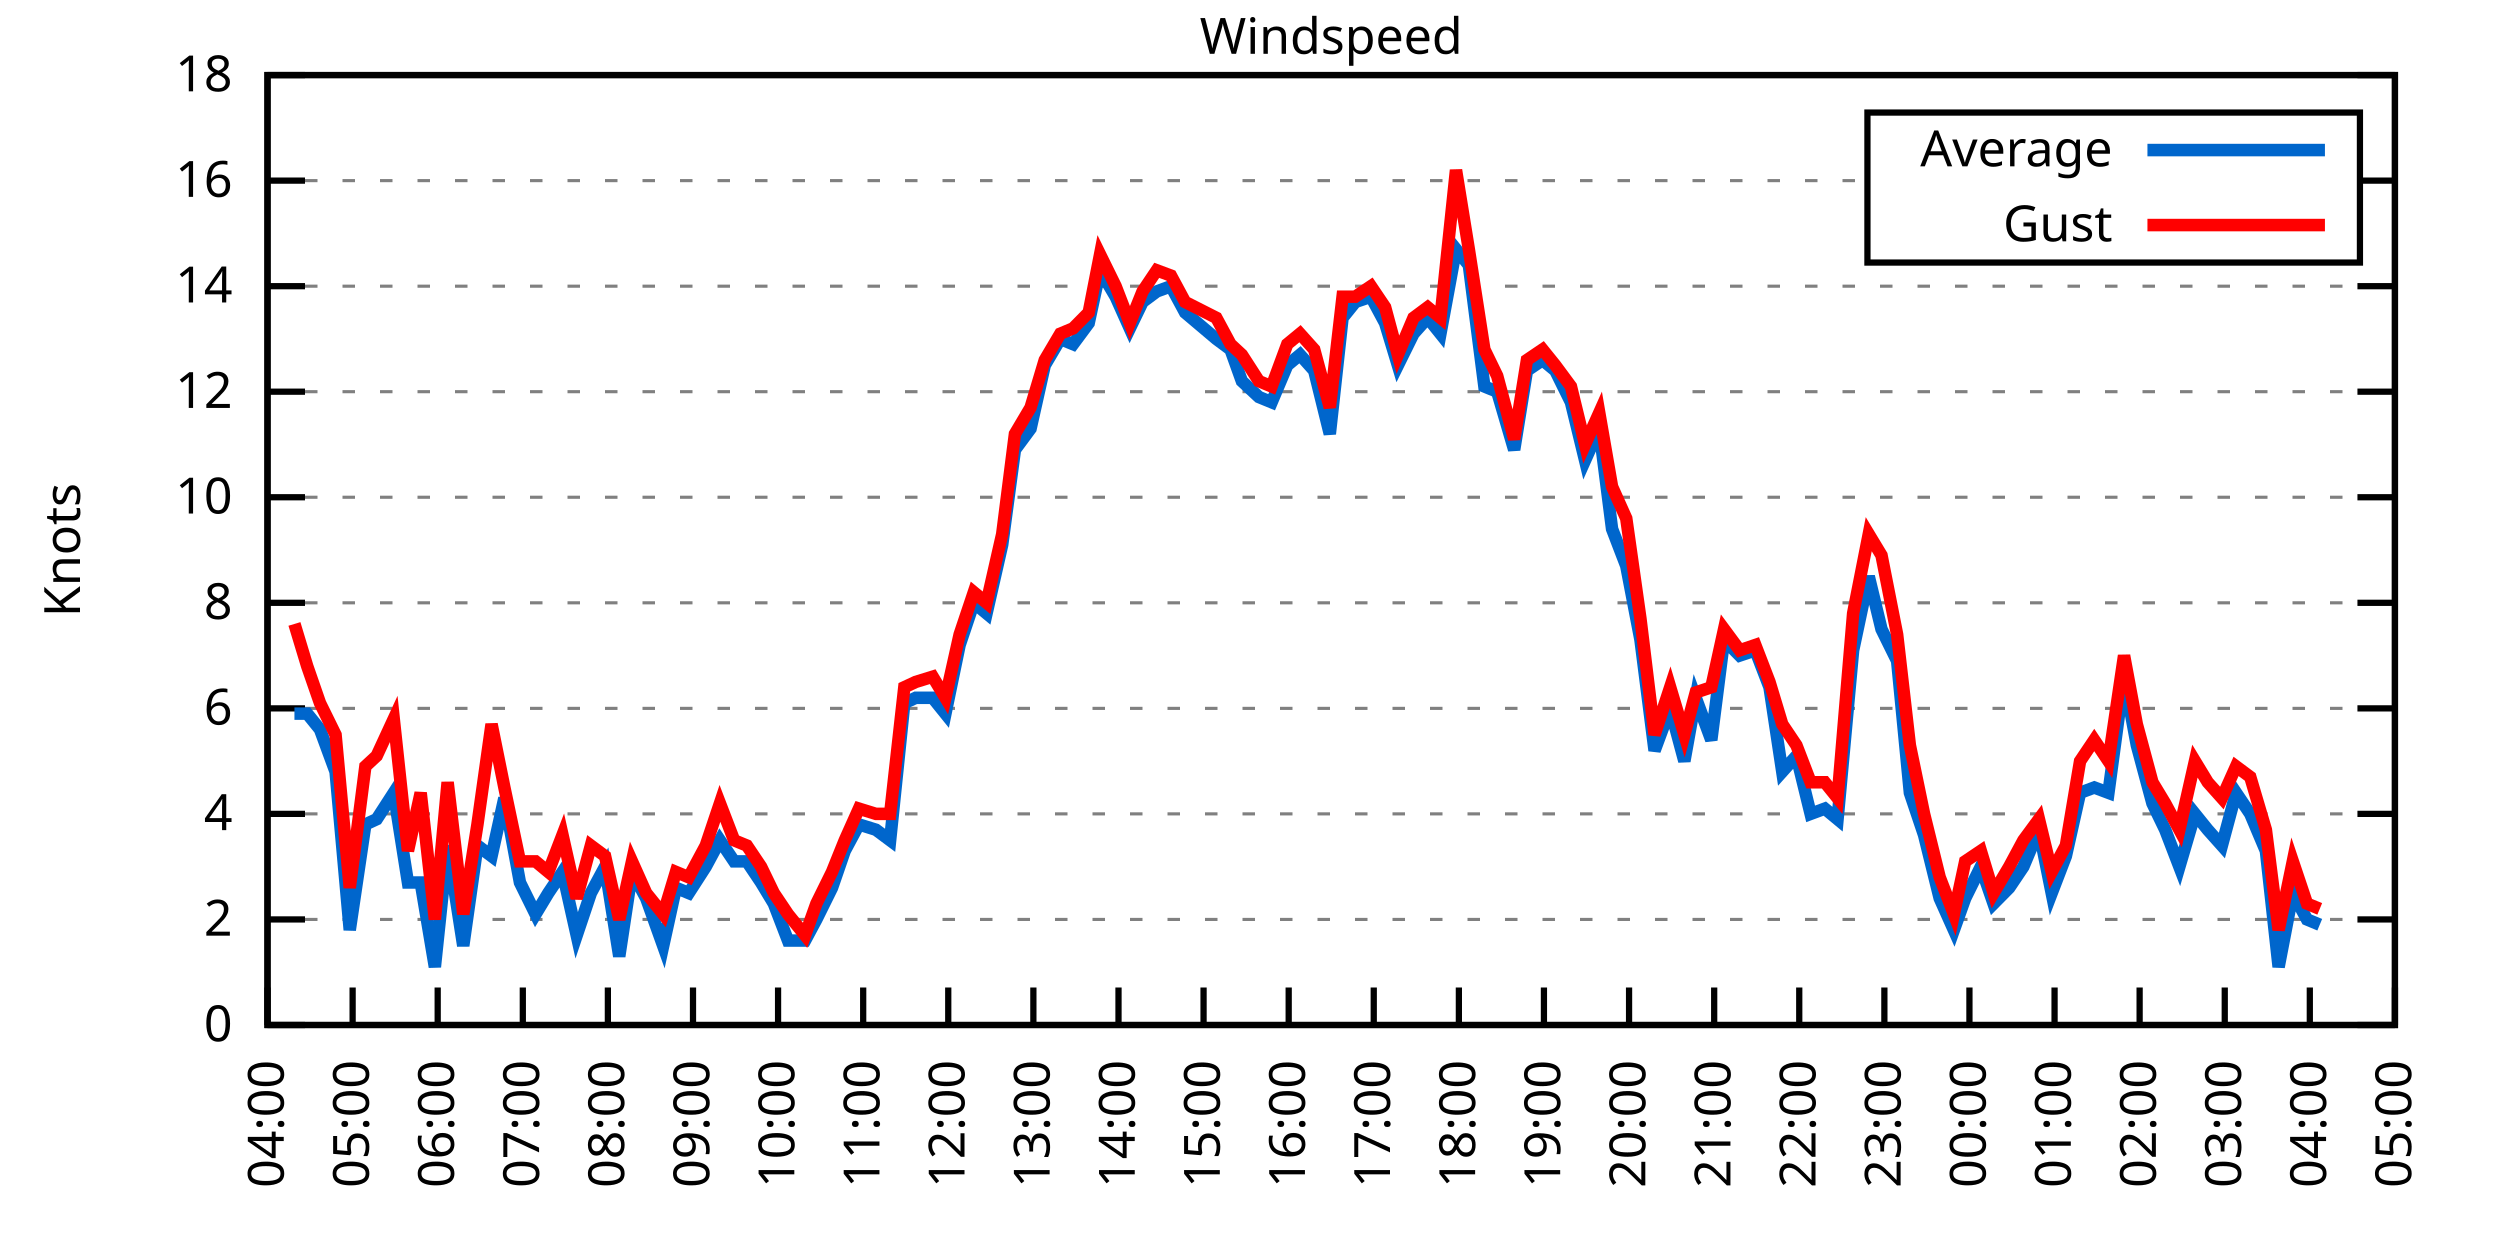
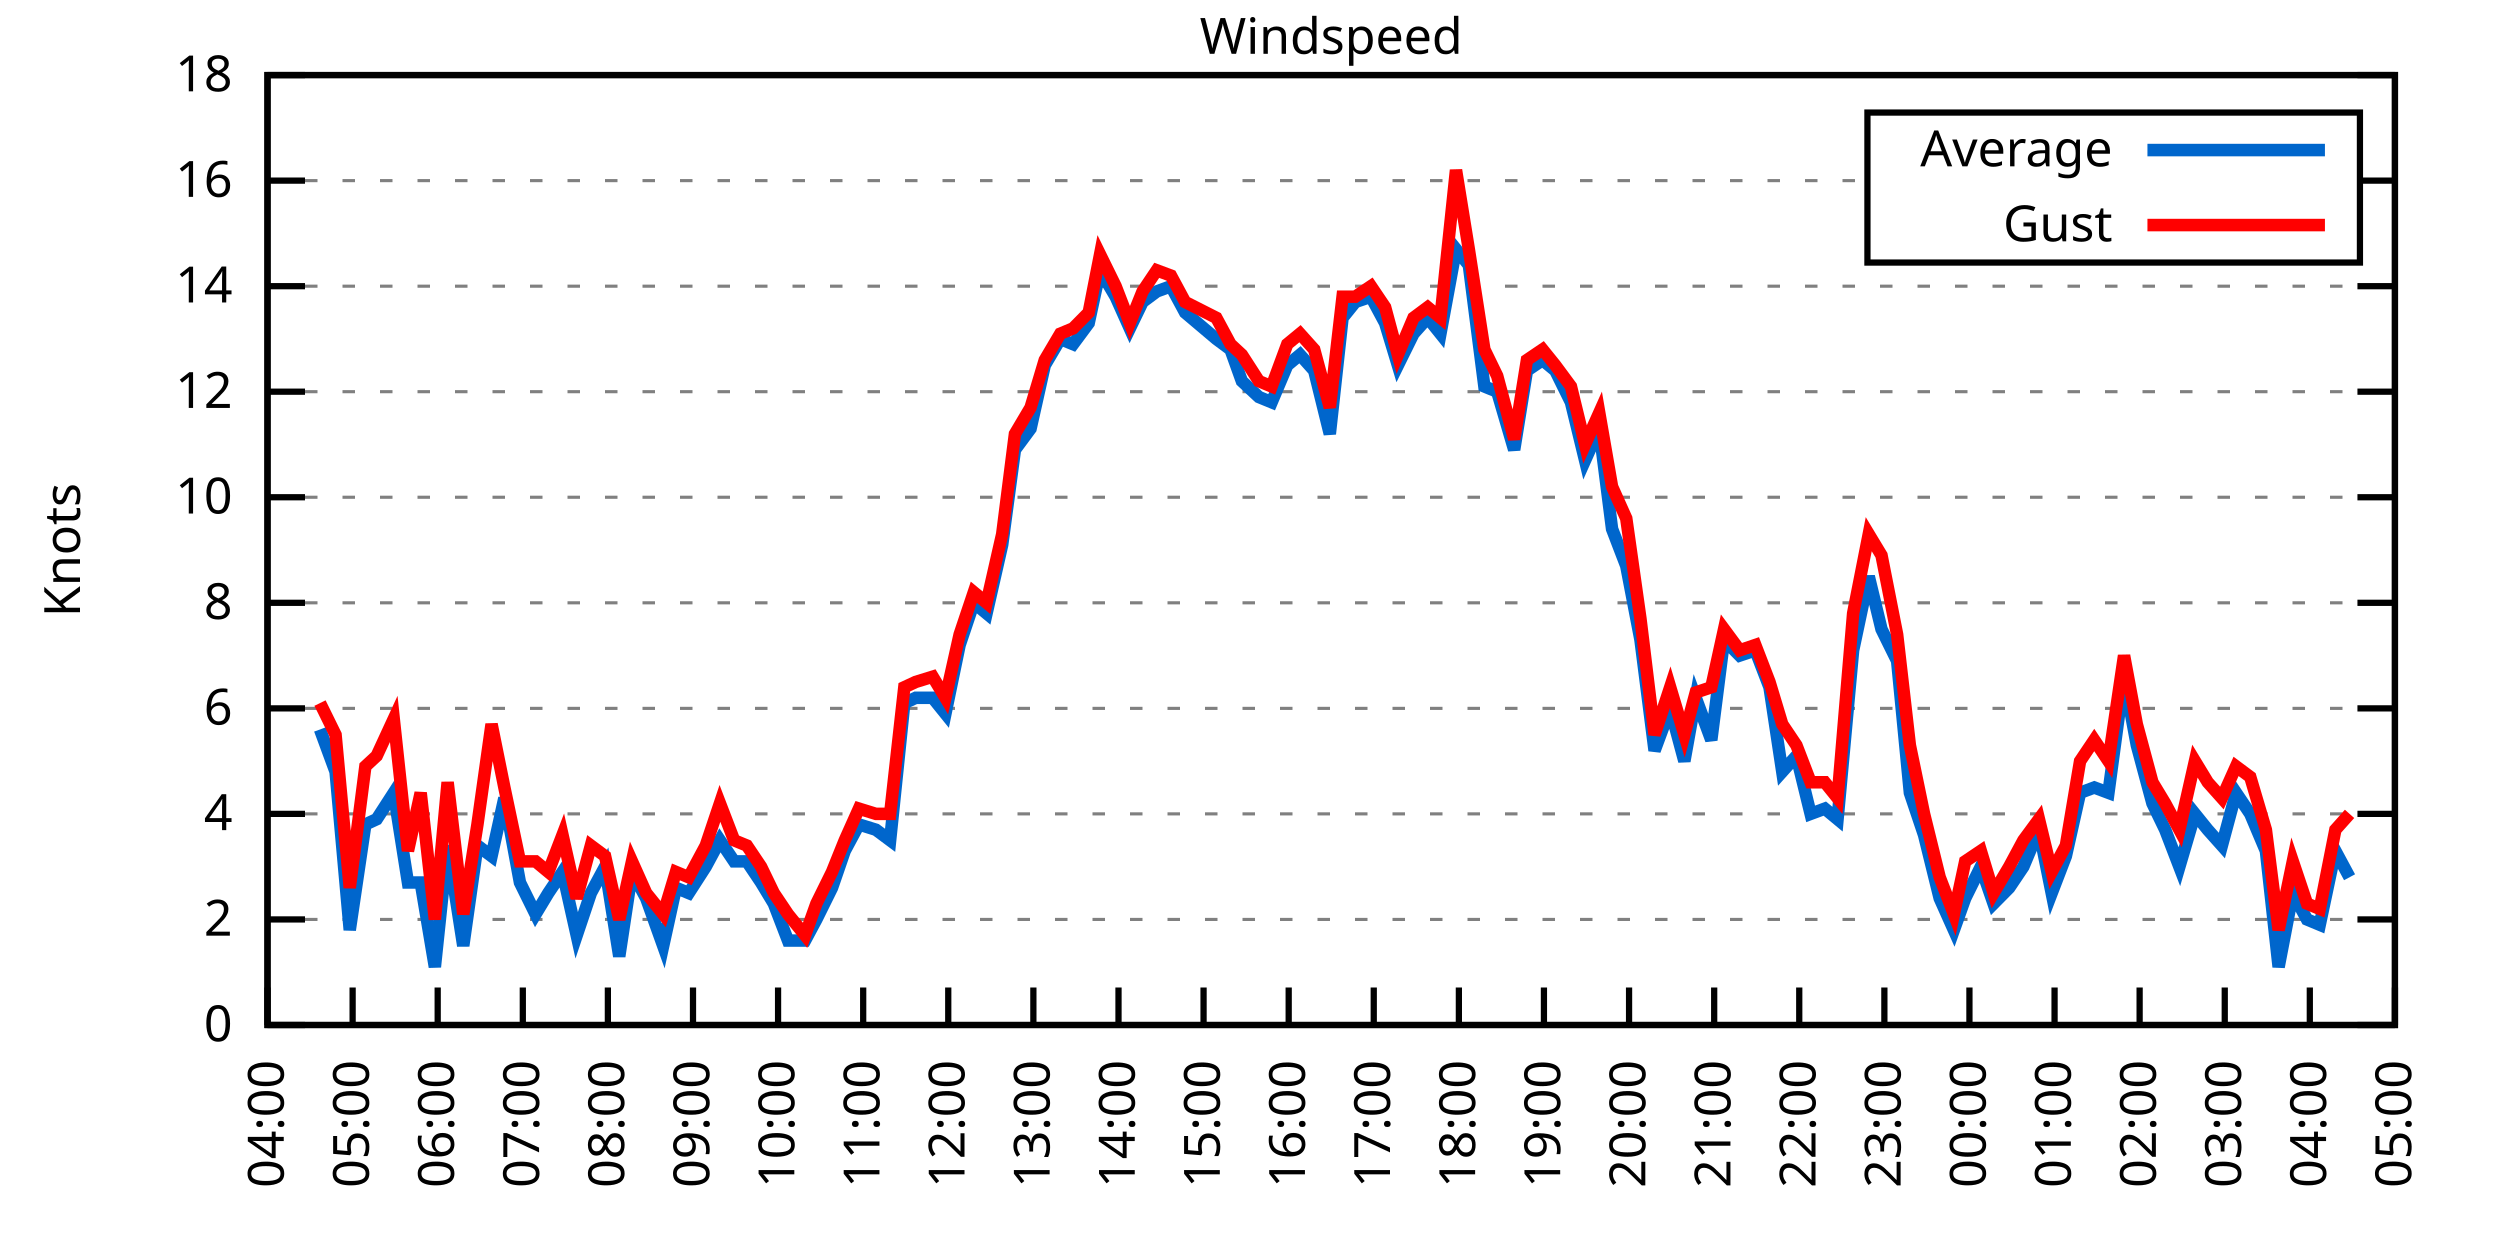
<svg xmlns="http://www.w3.org/2000/svg" xmlns:xlink="http://www.w3.org/1999/xlink" width="400" height="200" viewBox="0 0 400 200">
  <g id="gnuplot_canvas">
    <rect x="0" y="0" width="400" height="200" fill="none" />
    <defs>
      <circle id="gpDot" r="0.5" stroke-width="0.5" stroke="currentColor" />
      <path id="gpPt0" stroke-width="0.333" stroke="currentColor" d="M-1,0 h2 M0,-1 v2" />
      <path id="gpPt1" stroke-width="0.333" stroke="currentColor" d="M-1,-1 L1,1 M1,-1 L-1,1" />
      <path id="gpPt2" stroke-width="0.333" stroke="currentColor" d="M-1,0 L1,0 M0,-1 L0,1 M-1,-1 L1,1 M-1,1 L1,-1" />
      <rect id="gpPt3" stroke-width="0.333" stroke="currentColor" x="-1" y="-1" width="2" height="2" />
      <rect id="gpPt4" stroke-width="0.333" stroke="currentColor" fill="currentColor" x="-1" y="-1" width="2" height="2" />
      <circle id="gpPt5" stroke-width="0.333" stroke="currentColor" cx="0" cy="0" r="1" />
      <use xlink:href="#gpPt5" id="gpPt6" fill="currentColor" stroke="none" />
      <path id="gpPt7" stroke-width="0.333" stroke="currentColor" d="M0,-1.33 L-1.33,0.67 L1.33,0.67 z" />
      <use xlink:href="#gpPt7" id="gpPt8" fill="currentColor" stroke="none" />
      <use xlink:href="#gpPt7" id="gpPt9" stroke="currentColor" transform="rotate(180)" />
      <use xlink:href="#gpPt9" id="gpPt10" fill="currentColor" stroke="none" />
      <use xlink:href="#gpPt3" id="gpPt11" stroke="currentColor" transform="rotate(45)" />
      <use xlink:href="#gpPt11" id="gpPt12" fill="currentColor" stroke="none" />
      <path id="gpPt13" stroke-width="0.333" stroke="currentColor" d="M0,1.330 L1.265,0.411 L0.782,-1.067 L-0.782,-1.076 L-1.265,0.411 z" />
      <use xlink:href="#gpPt13" id="gpPt14" fill="currentColor" stroke="none" />
      <filter id="textbox" filterUnits="objectBoundingBox" x="0" y="0" height="1" width="1">
        <feFlood flood-color="white" flood-opacity="1" result="bgnd" />
        <feComposite in="SourceGraphic" in2="bgnd" operator="atop" />
      </filter>
      <filter id="greybox" filterUnits="objectBoundingBox" x="0" y="0" height="1" width="1">
        <feFlood flood-color="lightgrey" flood-opacity="1" result="grey" />
        <feComposite in="SourceGraphic" in2="grey" operator="atop" />
      </filter>
    </defs>
    <g fill="none" color="white" stroke="currentColor" stroke-width="1.00" stroke-linecap="butt" stroke-linejoin="miter">
</g>
    <g fill="none" color="black" stroke="currentColor" stroke-width="1.00" stroke-linecap="butt" stroke-linejoin="miter">
      <g stroke="none" shape-rendering="crispEdges">
        <polygon fill="rgb(255, 255, 255)" points="42.80,164.00 383.18,164.00 383.18,12.02 42.80,12.02 " />
      </g>
    </g>
    <g fill="none" color="black" stroke="currentColor" stroke-width="1.00" stroke-linecap="butt" stroke-linejoin="miter">
</g>
    <g fill="none" color="black" stroke="black" stroke-width="0.50" stroke-linecap="butt" stroke-linejoin="miter">
</g>
    <g fill="none" color="gray" stroke="currentColor" stroke-width="0.50" stroke-linecap="butt" stroke-linejoin="miter">
      <path stroke="gray" stroke-dasharray="2,4" class="gridline" d="M42.80,164.00 L383.19,164.00  " />
    </g>
    <g fill="none" color="gray" stroke="gray" stroke-width="1.00" stroke-linecap="butt" stroke-linejoin="miter">
</g>
    <g fill="none" color="black" stroke="currentColor" stroke-width="1.00" stroke-linecap="butt" stroke-linejoin="miter">
      <path stroke="black" d="M42.80,164.00 L48.80,164.00 M383.19,164.00 L377.19,164.00  " />
      <g transform="translate(37.20,166.60)" stroke="none" fill="black" font-family="Sans" font-size="8.00" text-anchor="end">
        <text>
          <tspan font-family="Sans"> 0</tspan>
        </text>
      </g>
    </g>
    <g fill="none" color="black" stroke="currentColor" stroke-width="1.00" stroke-linecap="butt" stroke-linejoin="miter">
</g>
    <g fill="none" color="black" stroke="black" stroke-width="0.50" stroke-linecap="butt" stroke-linejoin="miter">
</g>
    <g fill="none" color="gray" stroke="currentColor" stroke-width="0.50" stroke-linecap="butt" stroke-linejoin="miter">
      <path stroke="gray" stroke-dasharray="2,4" class="gridline" d="M42.80,147.11 L383.19,147.11  " />
    </g>
    <g fill="none" color="gray" stroke="gray" stroke-width="1.00" stroke-linecap="butt" stroke-linejoin="miter">
</g>
    <g fill="none" color="black" stroke="currentColor" stroke-width="1.00" stroke-linecap="butt" stroke-linejoin="miter">
      <path stroke="black" d="M42.80,147.11 L48.80,147.11 M383.19,147.11 L377.19,147.11  " />
      <g transform="translate(37.20,149.71)" stroke="none" fill="black" font-family="Sans" font-size="8.00" text-anchor="end">
        <text>
          <tspan font-family="Sans"> 2</tspan>
        </text>
      </g>
    </g>
    <g fill="none" color="black" stroke="currentColor" stroke-width="1.00" stroke-linecap="butt" stroke-linejoin="miter">
</g>
    <g fill="none" color="black" stroke="black" stroke-width="0.50" stroke-linecap="butt" stroke-linejoin="miter">
</g>
    <g fill="none" color="gray" stroke="currentColor" stroke-width="0.50" stroke-linecap="butt" stroke-linejoin="miter">
      <path stroke="gray" stroke-dasharray="2,4" class="gridline" d="M42.80,130.22 L383.19,130.22  " />
    </g>
    <g fill="none" color="gray" stroke="gray" stroke-width="1.00" stroke-linecap="butt" stroke-linejoin="miter">
</g>
    <g fill="none" color="black" stroke="currentColor" stroke-width="1.00" stroke-linecap="butt" stroke-linejoin="miter">
      <path stroke="black" d="M42.80,130.22 L48.80,130.22 M383.19,130.22 L377.19,130.22  " />
      <g transform="translate(37.20,132.82)" stroke="none" fill="black" font-family="Sans" font-size="8.00" text-anchor="end">
        <text>
          <tspan font-family="Sans"> 4</tspan>
        </text>
      </g>
    </g>
    <g fill="none" color="black" stroke="currentColor" stroke-width="1.00" stroke-linecap="butt" stroke-linejoin="miter">
</g>
    <g fill="none" color="black" stroke="black" stroke-width="0.50" stroke-linecap="butt" stroke-linejoin="miter">
</g>
    <g fill="none" color="gray" stroke="currentColor" stroke-width="0.50" stroke-linecap="butt" stroke-linejoin="miter">
      <path stroke="gray" stroke-dasharray="2,4" class="gridline" d="M42.80,113.34 L383.19,113.34  " />
    </g>
    <g fill="none" color="gray" stroke="gray" stroke-width="1.00" stroke-linecap="butt" stroke-linejoin="miter">
</g>
    <g fill="none" color="black" stroke="currentColor" stroke-width="1.00" stroke-linecap="butt" stroke-linejoin="miter">
      <path stroke="black" d="M42.80,113.34 L48.80,113.34 M383.19,113.34 L377.19,113.34  " />
      <g transform="translate(37.20,115.94)" stroke="none" fill="black" font-family="Sans" font-size="8.00" text-anchor="end">
        <text>
          <tspan font-family="Sans"> 6</tspan>
        </text>
      </g>
    </g>
    <g fill="none" color="black" stroke="currentColor" stroke-width="1.00" stroke-linecap="butt" stroke-linejoin="miter">
</g>
    <g fill="none" color="black" stroke="black" stroke-width="0.50" stroke-linecap="butt" stroke-linejoin="miter">
</g>
    <g fill="none" color="gray" stroke="currentColor" stroke-width="0.50" stroke-linecap="butt" stroke-linejoin="miter">
      <path stroke="gray" stroke-dasharray="2,4" class="gridline" d="M42.80,96.45 L383.19,96.45  " />
    </g>
    <g fill="none" color="gray" stroke="gray" stroke-width="1.00" stroke-linecap="butt" stroke-linejoin="miter">
</g>
    <g fill="none" color="black" stroke="currentColor" stroke-width="1.00" stroke-linecap="butt" stroke-linejoin="miter">
      <path stroke="black" d="M42.80,96.45 L48.80,96.45 M383.19,96.45 L377.19,96.45  " />
      <g transform="translate(37.20,99.05)" stroke="none" fill="black" font-family="Sans" font-size="8.00" text-anchor="end">
        <text>
          <tspan font-family="Sans"> 8</tspan>
        </text>
      </g>
    </g>
    <g fill="none" color="black" stroke="currentColor" stroke-width="1.00" stroke-linecap="butt" stroke-linejoin="miter">
</g>
    <g fill="none" color="black" stroke="black" stroke-width="0.50" stroke-linecap="butt" stroke-linejoin="miter">
</g>
    <g fill="none" color="gray" stroke="currentColor" stroke-width="0.50" stroke-linecap="butt" stroke-linejoin="miter">
      <path stroke="gray" stroke-dasharray="2,4" class="gridline" d="M42.80,79.56 L383.19,79.56  " />
    </g>
    <g fill="none" color="gray" stroke="gray" stroke-width="1.00" stroke-linecap="butt" stroke-linejoin="miter">
</g>
    <g fill="none" color="black" stroke="currentColor" stroke-width="1.00" stroke-linecap="butt" stroke-linejoin="miter">
      <path stroke="black" d="M42.80,79.56 L48.80,79.56 M383.19,79.56 L377.19,79.56  " />
      <g transform="translate(37.20,82.16)" stroke="none" fill="black" font-family="Sans" font-size="8.00" text-anchor="end">
        <text>
          <tspan font-family="Sans"> 10</tspan>
        </text>
      </g>
    </g>
    <g fill="none" color="black" stroke="currentColor" stroke-width="1.00" stroke-linecap="butt" stroke-linejoin="miter">
</g>
    <g fill="none" color="black" stroke="black" stroke-width="0.50" stroke-linecap="butt" stroke-linejoin="miter">
</g>
    <g fill="none" color="gray" stroke="currentColor" stroke-width="0.50" stroke-linecap="butt" stroke-linejoin="miter">
      <path stroke="gray" stroke-dasharray="2,4" class="gridline" d="M42.80,62.67 L383.19,62.67  " />
    </g>
    <g fill="none" color="gray" stroke="gray" stroke-width="1.00" stroke-linecap="butt" stroke-linejoin="miter">
</g>
    <g fill="none" color="black" stroke="currentColor" stroke-width="1.00" stroke-linecap="butt" stroke-linejoin="miter">
      <path stroke="black" d="M42.80,62.67 L48.80,62.67 M383.19,62.67 L377.19,62.67  " />
      <g transform="translate(37.20,65.27)" stroke="none" fill="black" font-family="Sans" font-size="8.00" text-anchor="end">
        <text>
          <tspan font-family="Sans"> 12</tspan>
        </text>
      </g>
    </g>
    <g fill="none" color="black" stroke="currentColor" stroke-width="1.00" stroke-linecap="butt" stroke-linejoin="miter">
</g>
    <g fill="none" color="black" stroke="black" stroke-width="0.50" stroke-linecap="butt" stroke-linejoin="miter">
</g>
    <g fill="none" color="gray" stroke="currentColor" stroke-width="0.50" stroke-linecap="butt" stroke-linejoin="miter">
      <path stroke="gray" stroke-dasharray="2,4" class="gridline" d="M42.80,45.79 L383.19,45.79  " />
    </g>
    <g fill="none" color="gray" stroke="gray" stroke-width="1.00" stroke-linecap="butt" stroke-linejoin="miter">
</g>
    <g fill="none" color="black" stroke="currentColor" stroke-width="1.00" stroke-linecap="butt" stroke-linejoin="miter">
      <path stroke="black" d="M42.80,45.79 L48.80,45.79 M383.19,45.79 L377.19,45.79  " />
      <g transform="translate(37.20,48.39)" stroke="none" fill="black" font-family="Sans" font-size="8.00" text-anchor="end">
        <text>
          <tspan font-family="Sans"> 14</tspan>
        </text>
      </g>
    </g>
    <g fill="none" color="black" stroke="currentColor" stroke-width="1.00" stroke-linecap="butt" stroke-linejoin="miter">
</g>
    <g fill="none" color="black" stroke="black" stroke-width="0.50" stroke-linecap="butt" stroke-linejoin="miter">
</g>
    <g fill="none" color="gray" stroke="currentColor" stroke-width="0.50" stroke-linecap="butt" stroke-linejoin="miter">
      <path stroke="gray" stroke-dasharray="2,4" class="gridline" d="M42.80,28.90 L298.79,28.90 M377.59,28.90 L383.19,28.90  " />
    </g>
    <g fill="none" color="gray" stroke="gray" stroke-width="1.00" stroke-linecap="butt" stroke-linejoin="miter">
</g>
    <g fill="none" color="black" stroke="currentColor" stroke-width="1.00" stroke-linecap="butt" stroke-linejoin="miter">
      <path stroke="black" d="M42.80,28.90 L48.80,28.90 M383.19,28.90 L377.19,28.90  " />
      <g transform="translate(37.20,31.50)" stroke="none" fill="black" font-family="Sans" font-size="8.00" text-anchor="end">
        <text>
          <tspan font-family="Sans"> 16</tspan>
        </text>
      </g>
    </g>
    <g fill="none" color="black" stroke="currentColor" stroke-width="1.00" stroke-linecap="butt" stroke-linejoin="miter">
</g>
    <g fill="none" color="black" stroke="black" stroke-width="0.50" stroke-linecap="butt" stroke-linejoin="miter">
</g>
    <g fill="none" color="gray" stroke="currentColor" stroke-width="0.50" stroke-linecap="butt" stroke-linejoin="miter">
      <path stroke="gray" stroke-dasharray="2,4" class="gridline" d="M42.80,12.01 L383.19,12.01  " />
    </g>
    <g fill="none" color="gray" stroke="gray" stroke-width="1.00" stroke-linecap="butt" stroke-linejoin="miter">
</g>
    <g fill="none" color="black" stroke="currentColor" stroke-width="1.00" stroke-linecap="butt" stroke-linejoin="miter">
      <path stroke="black" d="M42.80,12.01 L48.80,12.01 M383.19,12.01 L377.19,12.01  " />
      <g transform="translate(37.20,14.61)" stroke="none" fill="black" font-family="Sans" font-size="8.00" text-anchor="end">
        <text>
          <tspan font-family="Sans"> 18</tspan>
        </text>
      </g>
    </g>
    <g fill="none" color="black" stroke="currentColor" stroke-width="1.00" stroke-linecap="butt" stroke-linejoin="miter">
      <path stroke="black" d="M42.80,164.00 L42.80,158.00  " />
      <g transform="translate(45.40,169.60) rotate(270.00)" stroke="none" fill="black" font-family="Sans" font-size="8.00" text-anchor="end">
        <text>
          <tspan font-family="Sans">04:00</tspan>
        </text>
      </g>
    </g>
    <g fill="none" color="black" stroke="currentColor" stroke-width="1.00" stroke-linecap="butt" stroke-linejoin="miter">
      <path stroke="black" d="M56.42,164.00 L56.42,158.00  " />
      <g transform="translate(59.02,169.60) rotate(270.00)" stroke="none" fill="black" font-family="Sans" font-size="8.00" text-anchor="end">
        <text>
          <tspan font-family="Sans">05:00</tspan>
        </text>
      </g>
    </g>
    <g fill="none" color="black" stroke="currentColor" stroke-width="1.00" stroke-linecap="butt" stroke-linejoin="miter">
      <path stroke="black" d="M70.03,164.00 L70.03,158.00  " />
      <g transform="translate(72.63,169.60) rotate(270.00)" stroke="none" fill="black" font-family="Sans" font-size="8.00" text-anchor="end">
        <text>
          <tspan font-family="Sans">06:00</tspan>
        </text>
      </g>
    </g>
    <g fill="none" color="black" stroke="currentColor" stroke-width="1.00" stroke-linecap="butt" stroke-linejoin="miter">
      <path stroke="black" d="M83.65,164.00 L83.65,158.00  " />
      <g transform="translate(86.25,169.60) rotate(270.00)" stroke="none" fill="black" font-family="Sans" font-size="8.00" text-anchor="end">
        <text>
          <tspan font-family="Sans">07:00</tspan>
        </text>
      </g>
    </g>
    <g fill="none" color="black" stroke="currentColor" stroke-width="1.00" stroke-linecap="butt" stroke-linejoin="miter">
      <path stroke="black" d="M97.26,164.00 L97.26,158.00  " />
      <g transform="translate(99.86,169.60) rotate(270.00)" stroke="none" fill="black" font-family="Sans" font-size="8.00" text-anchor="end">
        <text>
          <tspan font-family="Sans">08:00</tspan>
        </text>
      </g>
    </g>
    <g fill="none" color="black" stroke="currentColor" stroke-width="1.00" stroke-linecap="butt" stroke-linejoin="miter">
      <path stroke="black" d="M110.88,164.00 L110.88,158.00  " />
      <g transform="translate(113.48,169.60) rotate(270.00)" stroke="none" fill="black" font-family="Sans" font-size="8.00" text-anchor="end">
        <text>
          <tspan font-family="Sans">09:00</tspan>
        </text>
      </g>
    </g>
    <g fill="none" color="black" stroke="currentColor" stroke-width="1.00" stroke-linecap="butt" stroke-linejoin="miter">
      <path stroke="black" d="M124.49,164.00 L124.49,158.00  " />
      <g transform="translate(127.09,169.60) rotate(270.00)" stroke="none" fill="black" font-family="Sans" font-size="8.00" text-anchor="end">
        <text>
          <tspan font-family="Sans">10:00</tspan>
        </text>
      </g>
    </g>
    <g fill="none" color="black" stroke="currentColor" stroke-width="1.00" stroke-linecap="butt" stroke-linejoin="miter">
      <path stroke="black" d="M138.11,164.00 L138.11,158.00  " />
      <g transform="translate(140.71,169.60) rotate(270.00)" stroke="none" fill="black" font-family="Sans" font-size="8.00" text-anchor="end">
        <text>
          <tspan font-family="Sans">11:00</tspan>
        </text>
      </g>
    </g>
    <g fill="none" color="black" stroke="currentColor" stroke-width="1.00" stroke-linecap="butt" stroke-linejoin="miter">
      <path stroke="black" d="M151.72,164.00 L151.72,158.00  " />
      <g transform="translate(154.32,169.60) rotate(270.00)" stroke="none" fill="black" font-family="Sans" font-size="8.00" text-anchor="end">
        <text>
          <tspan font-family="Sans">12:00</tspan>
        </text>
      </g>
    </g>
    <g fill="none" color="black" stroke="currentColor" stroke-width="1.00" stroke-linecap="butt" stroke-linejoin="miter">
      <path stroke="black" d="M165.34,164.00 L165.34,158.00  " />
      <g transform="translate(167.94,169.60) rotate(270.00)" stroke="none" fill="black" font-family="Sans" font-size="8.00" text-anchor="end">
        <text>
          <tspan font-family="Sans">13:00</tspan>
        </text>
      </g>
    </g>
    <g fill="none" color="black" stroke="currentColor" stroke-width="1.00" stroke-linecap="butt" stroke-linejoin="miter">
      <path stroke="black" d="M178.96,164.00 L178.96,158.00  " />
      <g transform="translate(181.56,169.60) rotate(270.00)" stroke="none" fill="black" font-family="Sans" font-size="8.00" text-anchor="end">
        <text>
          <tspan font-family="Sans">14:00</tspan>
        </text>
      </g>
    </g>
    <g fill="none" color="black" stroke="currentColor" stroke-width="1.00" stroke-linecap="butt" stroke-linejoin="miter">
      <path stroke="black" d="M192.57,164.00 L192.57,158.00  " />
      <g transform="translate(195.17,169.60) rotate(270.00)" stroke="none" fill="black" font-family="Sans" font-size="8.00" text-anchor="end">
        <text>
          <tspan font-family="Sans">15:00</tspan>
        </text>
      </g>
    </g>
    <g fill="none" color="black" stroke="currentColor" stroke-width="1.00" stroke-linecap="butt" stroke-linejoin="miter">
      <path stroke="black" d="M206.19,164.00 L206.19,158.00  " />
      <g transform="translate(208.79,169.60) rotate(270.00)" stroke="none" fill="black" font-family="Sans" font-size="8.00" text-anchor="end">
        <text>
          <tspan font-family="Sans">16:00</tspan>
        </text>
      </g>
    </g>
    <g fill="none" color="black" stroke="currentColor" stroke-width="1.00" stroke-linecap="butt" stroke-linejoin="miter">
      <path stroke="black" d="M219.80,164.00 L219.80,158.00  " />
      <g transform="translate(222.40,169.60) rotate(270.00)" stroke="none" fill="black" font-family="Sans" font-size="8.00" text-anchor="end">
        <text>
          <tspan font-family="Sans">17:00</tspan>
        </text>
      </g>
    </g>
    <g fill="none" color="black" stroke="currentColor" stroke-width="1.00" stroke-linecap="butt" stroke-linejoin="miter">
      <path stroke="black" d="M233.42,164.00 L233.42,158.00  " />
      <g transform="translate(236.02,169.60) rotate(270.00)" stroke="none" fill="black" font-family="Sans" font-size="8.00" text-anchor="end">
        <text>
          <tspan font-family="Sans">18:00</tspan>
        </text>
      </g>
    </g>
    <g fill="none" color="black" stroke="currentColor" stroke-width="1.00" stroke-linecap="butt" stroke-linejoin="miter">
      <path stroke="black" d="M247.03,164.00 L247.03,158.00  " />
      <g transform="translate(249.63,169.60) rotate(270.00)" stroke="none" fill="black" font-family="Sans" font-size="8.00" text-anchor="end">
        <text>
          <tspan font-family="Sans">19:00</tspan>
        </text>
      </g>
    </g>
    <g fill="none" color="black" stroke="currentColor" stroke-width="1.00" stroke-linecap="butt" stroke-linejoin="miter">
      <path stroke="black" d="M260.65,164.00 L260.65,158.00  " />
      <g transform="translate(263.25,169.60) rotate(270.00)" stroke="none" fill="black" font-family="Sans" font-size="8.00" text-anchor="end">
        <text>
          <tspan font-family="Sans">20:00</tspan>
        </text>
      </g>
    </g>
    <g fill="none" color="black" stroke="currentColor" stroke-width="1.00" stroke-linecap="butt" stroke-linejoin="miter">
      <path stroke="black" d="M274.27,164.00 L274.27,158.00  " />
      <g transform="translate(276.87,169.60) rotate(270.00)" stroke="none" fill="black" font-family="Sans" font-size="8.00" text-anchor="end">
        <text>
          <tspan font-family="Sans">21:00</tspan>
        </text>
      </g>
    </g>
    <g fill="none" color="black" stroke="currentColor" stroke-width="1.00" stroke-linecap="butt" stroke-linejoin="miter">
      <path stroke="black" d="M287.88,164.00 L287.88,158.00  " />
      <g transform="translate(290.48,169.60) rotate(270.00)" stroke="none" fill="black" font-family="Sans" font-size="8.00" text-anchor="end">
        <text>
          <tspan font-family="Sans">22:00</tspan>
        </text>
      </g>
    </g>
    <g fill="none" color="black" stroke="currentColor" stroke-width="1.00" stroke-linecap="butt" stroke-linejoin="miter">
      <path stroke="black" d="M301.50,164.00 L301.50,158.00  " />
      <g transform="translate(304.10,169.60) rotate(270.00)" stroke="none" fill="black" font-family="Sans" font-size="8.00" text-anchor="end">
        <text>
          <tspan font-family="Sans">23:00</tspan>
        </text>
      </g>
    </g>
    <g fill="none" color="black" stroke="currentColor" stroke-width="1.00" stroke-linecap="butt" stroke-linejoin="miter">
      <path stroke="black" d="M315.11,164.00 L315.11,158.00  " />
      <g transform="translate(317.71,169.60) rotate(270.00)" stroke="none" fill="black" font-family="Sans" font-size="8.00" text-anchor="end">
        <text>
          <tspan font-family="Sans">00:00</tspan>
        </text>
      </g>
    </g>
    <g fill="none" color="black" stroke="currentColor" stroke-width="1.00" stroke-linecap="butt" stroke-linejoin="miter">
      <path stroke="black" d="M328.73,164.00 L328.73,158.00  " />
      <g transform="translate(331.33,169.60) rotate(270.00)" stroke="none" fill="black" font-family="Sans" font-size="8.00" text-anchor="end">
        <text>
          <tspan font-family="Sans">01:00</tspan>
        </text>
      </g>
    </g>
    <g fill="none" color="black" stroke="currentColor" stroke-width="1.00" stroke-linecap="butt" stroke-linejoin="miter">
      <path stroke="black" d="M342.34,164.00 L342.34,158.00  " />
      <g transform="translate(344.94,169.60) rotate(270.00)" stroke="none" fill="black" font-family="Sans" font-size="8.00" text-anchor="end">
        <text>
          <tspan font-family="Sans">02:00</tspan>
        </text>
      </g>
    </g>
    <g fill="none" color="black" stroke="currentColor" stroke-width="1.00" stroke-linecap="butt" stroke-linejoin="miter">
      <path stroke="black" d="M355.96,164.00 L355.96,158.00  " />
      <g transform="translate(358.56,169.60) rotate(270.00)" stroke="none" fill="black" font-family="Sans" font-size="8.00" text-anchor="end">
        <text>
          <tspan font-family="Sans">03:00</tspan>
        </text>
      </g>
    </g>
    <g fill="none" color="black" stroke="currentColor" stroke-width="1.00" stroke-linecap="butt" stroke-linejoin="miter">
      <path stroke="black" d="M369.57,164.00 L369.57,158.00  " />
      <g transform="translate(372.17,169.60) rotate(270.00)" stroke="none" fill="black" font-family="Sans" font-size="8.00" text-anchor="end">
        <text>
          <tspan font-family="Sans">04:00</tspan>
        </text>
      </g>
    </g>
    <g fill="none" color="black" stroke="currentColor" stroke-width="1.00" stroke-linecap="butt" stroke-linejoin="miter">
      <path stroke="black" d="M383.19,164.00 L383.19,158.00  " />
      <g transform="translate(385.79,169.60) rotate(270.00)" stroke="none" fill="black" font-family="Sans" font-size="8.00" text-anchor="end">
        <text>
          <tspan font-family="Sans">05:00</tspan>
        </text>
      </g>
    </g>
    <g fill="none" color="black" stroke="currentColor" stroke-width="1.00" stroke-linecap="butt" stroke-linejoin="miter">
</g>
    <g fill="none" color="black" stroke="currentColor" stroke-width="1.00" stroke-linecap="butt" stroke-linejoin="miter">
      <path stroke="black" d="M42.80,12.01 L42.80,164.00 L383.19,164.00 L383.19,12.01 L42.80,12.01 Z  " />
    </g>
    <g fill="none" color="black" stroke="currentColor" stroke-width="1.00" stroke-linecap="butt" stroke-linejoin="miter">
</g>
    <g fill="none" color="black" stroke="currentColor" stroke-width="1.00" stroke-linecap="butt" stroke-linejoin="miter">
      <path stroke="black" d="M298.79,42.01 L298.79,18.01 L377.59,18.01 L377.59,42.01 L298.79,42.01 Z  " />
    </g>
    <g id="Windspeed_plot_1">
      <g fill="none" color="white" stroke="black" stroke-width="2.00" stroke-linecap="butt" stroke-linejoin="miter">
</g>
      <g fill="none" color="black" stroke="currentColor" stroke-width="2.00" stroke-linecap="butt" stroke-linejoin="miter">
        <g transform="translate(337.99,26.61)" stroke="none" fill="black" font-family="Sans" font-size="8.00" text-anchor="end">
          <text>
            <tspan font-family="Sans">Average</tspan>
          </text>
        </g>
      </g>
      <g fill="none" color="black" stroke="currentColor" stroke-width="2.00" stroke-linecap="butt" stroke-linejoin="miter">
-         <path stroke="rgb(  0, 102, 204)" d="M343.59,24.01 L371.99,24.01 M47.11,114.18 L49.15,114.18 L51.20,116.71 L53.69,123.47 L55.96,148.80 L58.46,131.91   L60.27,131.07 L63.00,126.85 L65.27,141.20 L67.31,141.20 L69.58,154.71 L71.62,135.29 L74.12,151.33 L76.39,135.29   L78.65,136.98 L80.70,127.69 L83.19,141.20 L85.69,146.27 L87.73,142.89 L90.00,139.51 L92.27,149.65 L94.54,142.89   L96.81,138.67 L99.08,153.02 L101.12,139.51 L103.39,143.73 L106.11,151.33 L108.15,142.05 L110.20,142.89 L112.92,138.67   L115.19,134.45 L117.46,137.82 L119.50,137.82 L121.77,141.20 L123.81,144.58 L126.08,150.49 L128.81,150.49 L130.62,147.11   L133.12,142.05 L135.16,136.14 L137.43,131.91 L140.15,132.76 L142.42,134.45 L144.69,112.49 L146.51,111.65 L149.23,111.65   L151.27,114.18 L153.54,103.20 L155.81,96.45 L157.85,98.14 L160.35,87.16 L162.39,71.96 L164.89,68.58 L167.16,58.45   L169.65,54.23 L171.69,55.07 L174.19,51.70 L176.01,43.25 L178.50,47.47 L180.77,52.54 L182.81,48.32 L185.08,46.63   L187.35,45.79 L189.62,50.01 L194.61,54.23 L196.88,55.92 L198.70,60.98 L201.42,63.52 L203.46,64.36 L205.96,58.45   L208.00,56.76 L210.27,59.30 L212.77,69.43 L214.81,50.85 L216.85,48.32 L219.35,47.47 L221.62,51.70 L223.66,58.45   L226.16,53.39 L228.43,50.85 L230.47,53.39 L232.96,39.87 L235.01,42.41 L237.50,61.83 L239.55,62.67 L242.27,71.96   L244.31,59.30 L246.81,57.61 L248.85,59.30 L251.35,64.36 L253.61,73.65 L255.88,68.58 L257.93,84.63 L260.20,90.54   L262.47,102.36 L264.73,120.09 L267.23,113.34 L269.50,121.78 L271.32,111.65 L273.81,118.40 L275.85,102.36 L278.35,104.89   L280.85,104.05 L283.12,109.96 L285.16,123.47 L287.43,120.94 L289.70,130.22 L291.97,129.38 L294.01,131.07 L296.50,104.05   L299.00,92.23 L301.04,100.67 L303.54,105.74 L305.58,126.85 L307.85,133.60 L310.35,143.73 L312.62,148.80 L314.43,143.73   L316.93,138.67 L318.97,144.58 L321.47,142.05 L323.74,138.67 L326.23,132.76 L328.27,142.89 L330.54,136.98 L332.81,126.85   L335.08,126.00 L337.35,126.85 L339.85,108.27 L341.89,119.25 L344.39,128.54 L346.43,132.76 L348.70,138.67 L351.19,130.22   L353.24,132.76 L355.50,135.29 L357.77,126.85 L360.04,130.22 L362.54,136.14 L364.58,154.71 L366.85,142.89 L369.12,147.11   L371.16,147.96  " />
+         <path stroke="rgb(  0, 102, 204)" d="M343.59,24.01 L371.99,24.01 M51.20,116.71 L53.69,123.47 L55.96,148.80 L58.46,131.91 L60.27,131.07 L63.00,126.85   L65.27,141.20 L67.31,141.20 L69.58,154.71 L71.62,135.29 L74.12,151.33 L76.39,135.29 L78.65,136.98 L80.70,127.69   L83.19,141.20 L85.69,146.27 L87.73,142.89 L90.00,139.51 L92.27,149.65 L94.54,142.89 L96.81,138.67 L99.08,153.02   L101.12,139.51 L103.39,143.73 L106.11,151.33 L108.15,142.05 L110.20,142.89 L112.92,138.67 L115.19,134.45 L117.46,137.82   L119.50,137.82 L121.77,141.20 L123.81,144.58 L126.08,150.49 L128.81,150.49 L130.62,147.11 L133.12,142.05 L135.16,136.14   L137.43,131.91 L140.15,132.76 L142.42,134.45 L144.69,112.49 L146.51,111.65 L149.23,111.65 L151.27,114.18 L153.54,103.20   L155.81,96.45 L157.85,98.14 L160.35,87.16 L162.39,71.96 L164.89,68.58 L167.16,58.45 L169.65,54.23 L171.69,55.07   L174.19,51.70 L176.01,43.25 L178.50,47.47 L180.77,52.54 L182.81,48.32 L185.08,46.63 L187.35,45.79 L189.62,50.01   L194.61,54.23 L196.88,55.92 L198.70,60.98 L201.42,63.52 L203.46,64.36 L205.96,58.45 L208.00,56.76 L210.27,59.30   L212.77,69.43 L214.81,50.85 L216.85,48.32 L219.35,47.47 L221.62,51.70 L223.66,58.45 L226.16,53.39 L228.43,50.85   L230.47,53.39 L232.96,39.87 L235.01,42.41 L237.50,61.83 L239.55,62.67 L242.27,71.96 L244.31,59.30 L246.81,57.61   L248.85,59.30 L251.35,64.36 L253.61,73.65 L255.88,68.58 L257.93,84.63 L260.20,90.54 L262.47,102.36 L264.73,120.09   L267.23,113.34 L269.50,121.78 L271.32,111.65 L273.81,118.40 L275.85,102.36 L278.35,104.89 L280.85,104.05 L283.12,109.96   L285.16,123.47 L287.43,120.94 L289.70,130.22 L291.97,129.38 L294.01,131.07 L296.50,104.05 L299.00,92.23 L301.04,100.67   L303.54,105.74 L305.58,126.85 L307.85,133.60 L310.35,143.73 L312.62,148.80 L314.43,143.73 L316.93,138.67 L318.97,144.58   L321.47,142.05 L323.74,138.67 L326.23,132.76 L328.27,142.89 L330.54,136.98 L332.81,126.85 L335.08,126.00 L337.35,126.85   L339.85,108.27 L341.89,119.25 L344.39,128.54 L346.43,132.76 L348.70,138.67 L351.19,130.22 L353.24,132.76 L355.50,135.29   L357.77,126.85 L360.04,130.22 L362.54,136.14 L364.58,154.71 L366.85,142.89 L369.12,147.11 L371.16,147.96 L373.66,136.14   L375.93,140.36  " />
      </g>
    </g>
    <g id="Windspeed_plot_2">
      <g fill="none" color="black" stroke="currentColor" stroke-width="2.00" stroke-linecap="butt" stroke-linejoin="miter">
        <g transform="translate(337.99,38.61)" stroke="none" fill="black" font-family="Sans" font-size="8.00" text-anchor="end">
          <text>
            <tspan font-family="Sans">Gust</tspan>
          </text>
        </g>
      </g>
      <g fill="none" color="black" stroke="currentColor" stroke-width="2.00" stroke-linecap="butt" stroke-linejoin="miter">
-         <path stroke="rgb(255,   0,   0)" d="M343.59,36.01 L371.99,36.01 M47.11,99.83 L49.15,106.58 L51.20,112.49 L53.69,117.56 L55.96,142.05 L58.46,122.62   L60.27,120.94 L63.00,115.03 L65.27,136.14 L67.31,126.85 L69.58,147.11 L71.62,125.16 L74.12,146.27 L76.39,131.91   L78.65,115.87 L80.70,126.00 L83.19,137.82 L85.69,137.82 L87.73,139.51 L90.00,133.60 L92.27,143.73 L94.54,135.29   L96.81,136.98 L99.08,147.11 L101.12,137.82 L103.39,142.89 L106.11,146.27 L108.15,139.51 L110.20,140.36 L112.92,135.29   L115.19,128.54 L117.46,134.45 L119.50,135.29 L121.77,138.67 L123.81,142.89 L126.08,146.27 L128.81,149.65 L130.62,144.58   L133.12,139.51 L135.16,134.45 L137.43,129.38 L140.15,130.22 L142.42,130.22 L144.69,109.96 L146.51,109.11 L149.23,108.27   L151.27,111.65 L153.54,101.52 L155.81,94.76 L157.85,96.45 L160.35,85.47 L162.39,69.43 L164.89,65.21 L167.16,57.61   L169.65,53.39 L171.69,52.54 L174.19,50.01 L176.01,40.72 L178.50,45.79 L180.77,51.70 L182.81,46.63 L185.08,43.25   L187.35,44.10 L189.62,48.32 L194.61,50.85 L196.88,55.07 L198.70,56.76 L201.42,60.98 L203.46,61.83 L205.96,55.07   L208.00,53.39 L210.27,55.92 L212.77,65.21 L214.81,47.47 L216.85,47.47 L219.35,45.79 L221.62,49.16 L223.66,56.76   L226.16,50.85 L228.43,49.16 L230.47,50.85 L232.96,27.21 L235.01,39.87 L237.50,55.92 L239.55,60.14 L242.27,70.27   L244.31,57.61 L246.81,55.92 L248.85,58.45 L251.35,61.83 L253.61,71.12 L255.88,66.05 L257.93,77.87 L260.20,82.94   L262.47,98.98 L264.73,117.56 L267.23,109.96 L269.50,117.56 L271.32,110.80 L273.81,109.96 L275.85,100.67 L278.35,104.05   L280.85,103.20 L283.12,109.11 L285.16,115.87 L287.43,119.25 L289.70,125.16 L291.97,125.16 L294.01,127.69 L296.50,98.14   L299.00,85.47 L301.04,88.85 L303.54,101.52 L305.58,119.25 L307.85,130.22 L310.35,140.36 L312.62,146.27 L314.43,137.82   L316.93,136.14 L318.97,142.89 L321.47,138.67 L323.74,134.45 L326.23,131.07 L328.27,139.51 L330.54,135.29 L332.81,121.78   L335.08,118.40 L337.35,121.78 L339.85,104.89 L341.89,115.87 L344.39,125.16 L346.43,128.54 L348.70,132.76 L351.19,121.78   L353.24,125.16 L355.50,127.69 L357.77,122.62 L360.04,124.31 L362.54,132.76 L364.58,148.80 L366.85,137.82 L369.12,144.58   L371.16,145.42  " />
+         <path stroke="rgb(255,   0,   0)" d="M343.59,36.01 L371.99,36.01 M51.20,112.49 L53.69,117.56 L55.96,142.05 L58.46,122.62 L60.27,120.94 L63.00,115.03   L65.27,136.14 L67.31,126.85 L69.58,147.11 L71.62,125.16 L74.12,146.27 L76.39,131.91 L78.65,115.87 L80.70,126.00   L83.19,137.82 L85.69,137.82 L87.73,139.51 L90.00,133.60 L92.27,143.73 L94.54,135.29 L96.81,136.98 L99.08,147.11   L101.12,137.82 L103.39,142.89 L106.11,146.27 L108.15,139.51 L110.20,140.36 L112.92,135.29 L115.19,128.54 L117.46,134.45   L119.50,135.29 L121.77,138.67 L123.81,142.89 L126.08,146.27 L128.81,149.65 L130.62,144.58 L133.12,139.51 L135.16,134.45   L137.43,129.38 L140.15,130.22 L142.42,130.22 L144.69,109.96 L146.51,109.11 L149.23,108.27 L151.27,111.65 L153.54,101.52   L155.81,94.76 L157.85,96.45 L160.35,85.47 L162.39,69.43 L164.89,65.21 L167.16,57.61 L169.65,53.39 L171.69,52.54   L174.19,50.01 L176.01,40.72 L178.50,45.79 L180.77,51.70 L182.81,46.63 L185.08,43.25 L187.35,44.10 L189.62,48.32   L194.61,50.85 L196.88,55.07 L198.70,56.76 L201.42,60.98 L203.46,61.83 L205.96,55.07 L208.00,53.39 L210.27,55.92   L212.77,65.21 L214.81,47.47 L216.85,47.47 L219.35,45.79 L221.62,49.16 L223.66,56.76 L226.16,50.85 L228.43,49.16   L230.47,50.85 L232.96,27.21 L235.01,39.87 L237.50,55.92 L239.55,60.14 L242.27,70.27 L244.31,57.61 L246.81,55.92   L248.85,58.45 L251.35,61.83 L253.61,71.12 L255.88,66.05 L257.93,77.87 L260.20,82.94 L262.47,98.98 L264.73,117.56   L267.23,109.96 L269.50,117.56 L271.32,110.80 L273.81,109.96 L275.85,100.67 L278.35,104.05 L280.85,103.20 L283.12,109.11   L285.16,115.87 L287.43,119.25 L289.70,125.16 L291.97,125.16 L294.01,127.69 L296.50,98.14 L299.00,85.47 L301.04,88.85   L303.54,101.52 L305.58,119.25 L307.85,130.22 L310.35,140.36 L312.62,146.27 L314.43,137.82 L316.93,136.14 L318.97,142.89   L321.47,138.67 L323.74,134.45 L326.23,131.07 L328.27,139.51 L330.54,135.29 L332.81,121.78 L335.08,118.40 L337.35,121.78   L339.85,104.89 L341.89,115.87 L344.39,125.16 L346.43,128.54 L348.70,132.76 L351.19,121.78 L353.24,125.16 L355.50,127.69   L357.77,122.62 L360.04,124.31 L362.54,132.76 L364.58,148.80 L366.85,137.82 L369.12,144.58 L371.16,145.42 L373.66,132.76   L375.93,130.22  " />
      </g>
    </g>
    <g fill="none" color="black" stroke="currentColor" stroke-width="2.00" stroke-linecap="butt" stroke-linejoin="miter">
</g>
    <g fill="none" color="black" stroke="black" stroke-width="1.00" stroke-linecap="butt" stroke-linejoin="miter">
</g>
    <g fill="none" color="black" stroke="currentColor" stroke-width="1.00" stroke-linecap="butt" stroke-linejoin="miter">
      <path stroke="black" d="M42.80,12.01 L42.80,164.00 L383.19,164.00 L383.19,12.01 L42.80,12.01 Z  " />
      <g transform="translate(12.80,88.01) rotate(270.00)" stroke="none" fill="black" font-family="Sans" font-size="8.00" text-anchor="middle">
        <text>
          <tspan font-family="Sans">Knots</tspan>
        </text>
      </g>
    </g>
    <g fill="none" color="black" stroke="currentColor" stroke-width="1.00" stroke-linecap="butt" stroke-linejoin="miter">
</g>
    <g fill="none" color="black" stroke="currentColor" stroke-width="1.00" stroke-linecap="butt" stroke-linejoin="miter">
      <g transform="translate(212.99,8.61)" stroke="none" fill="black" font-family="Sans" font-size="8.00" text-anchor="middle">
        <text>
          <tspan font-family="Sans">Windspeed</tspan>
        </text>
      </g>
    </g>
    <g fill="none" color="black" stroke="currentColor" stroke-width="1.00" stroke-linecap="butt" stroke-linejoin="miter">
</g>
  </g>
</svg>
